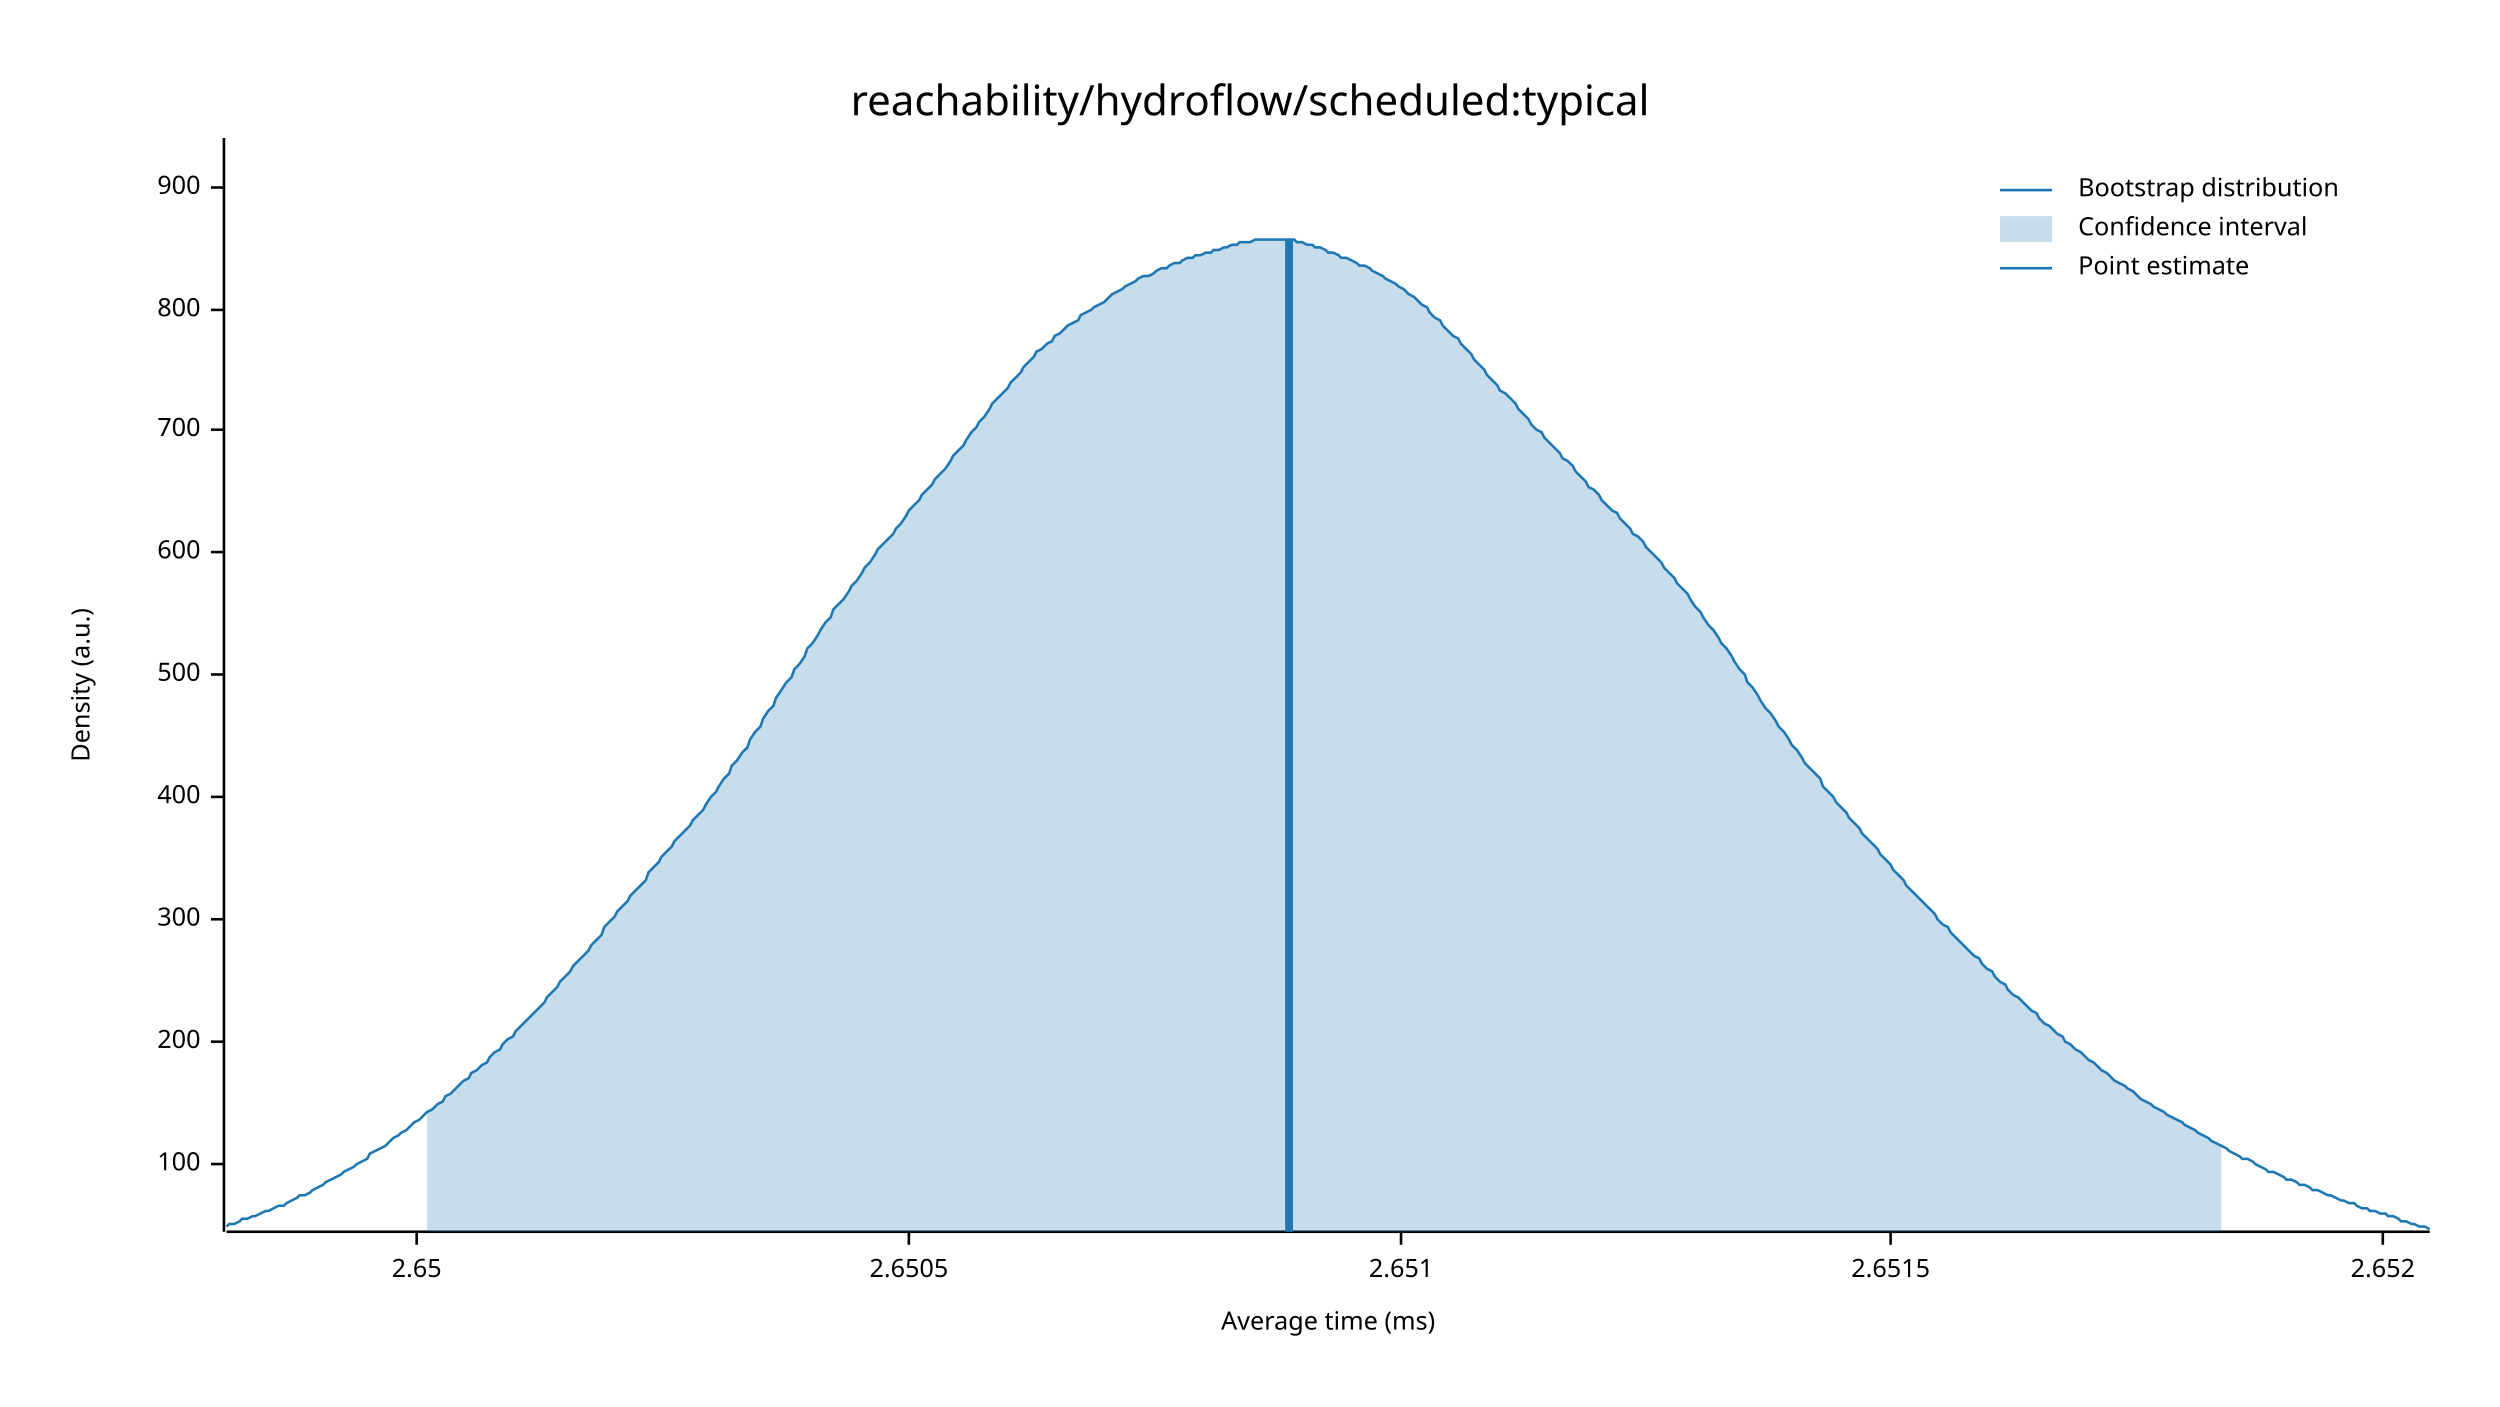
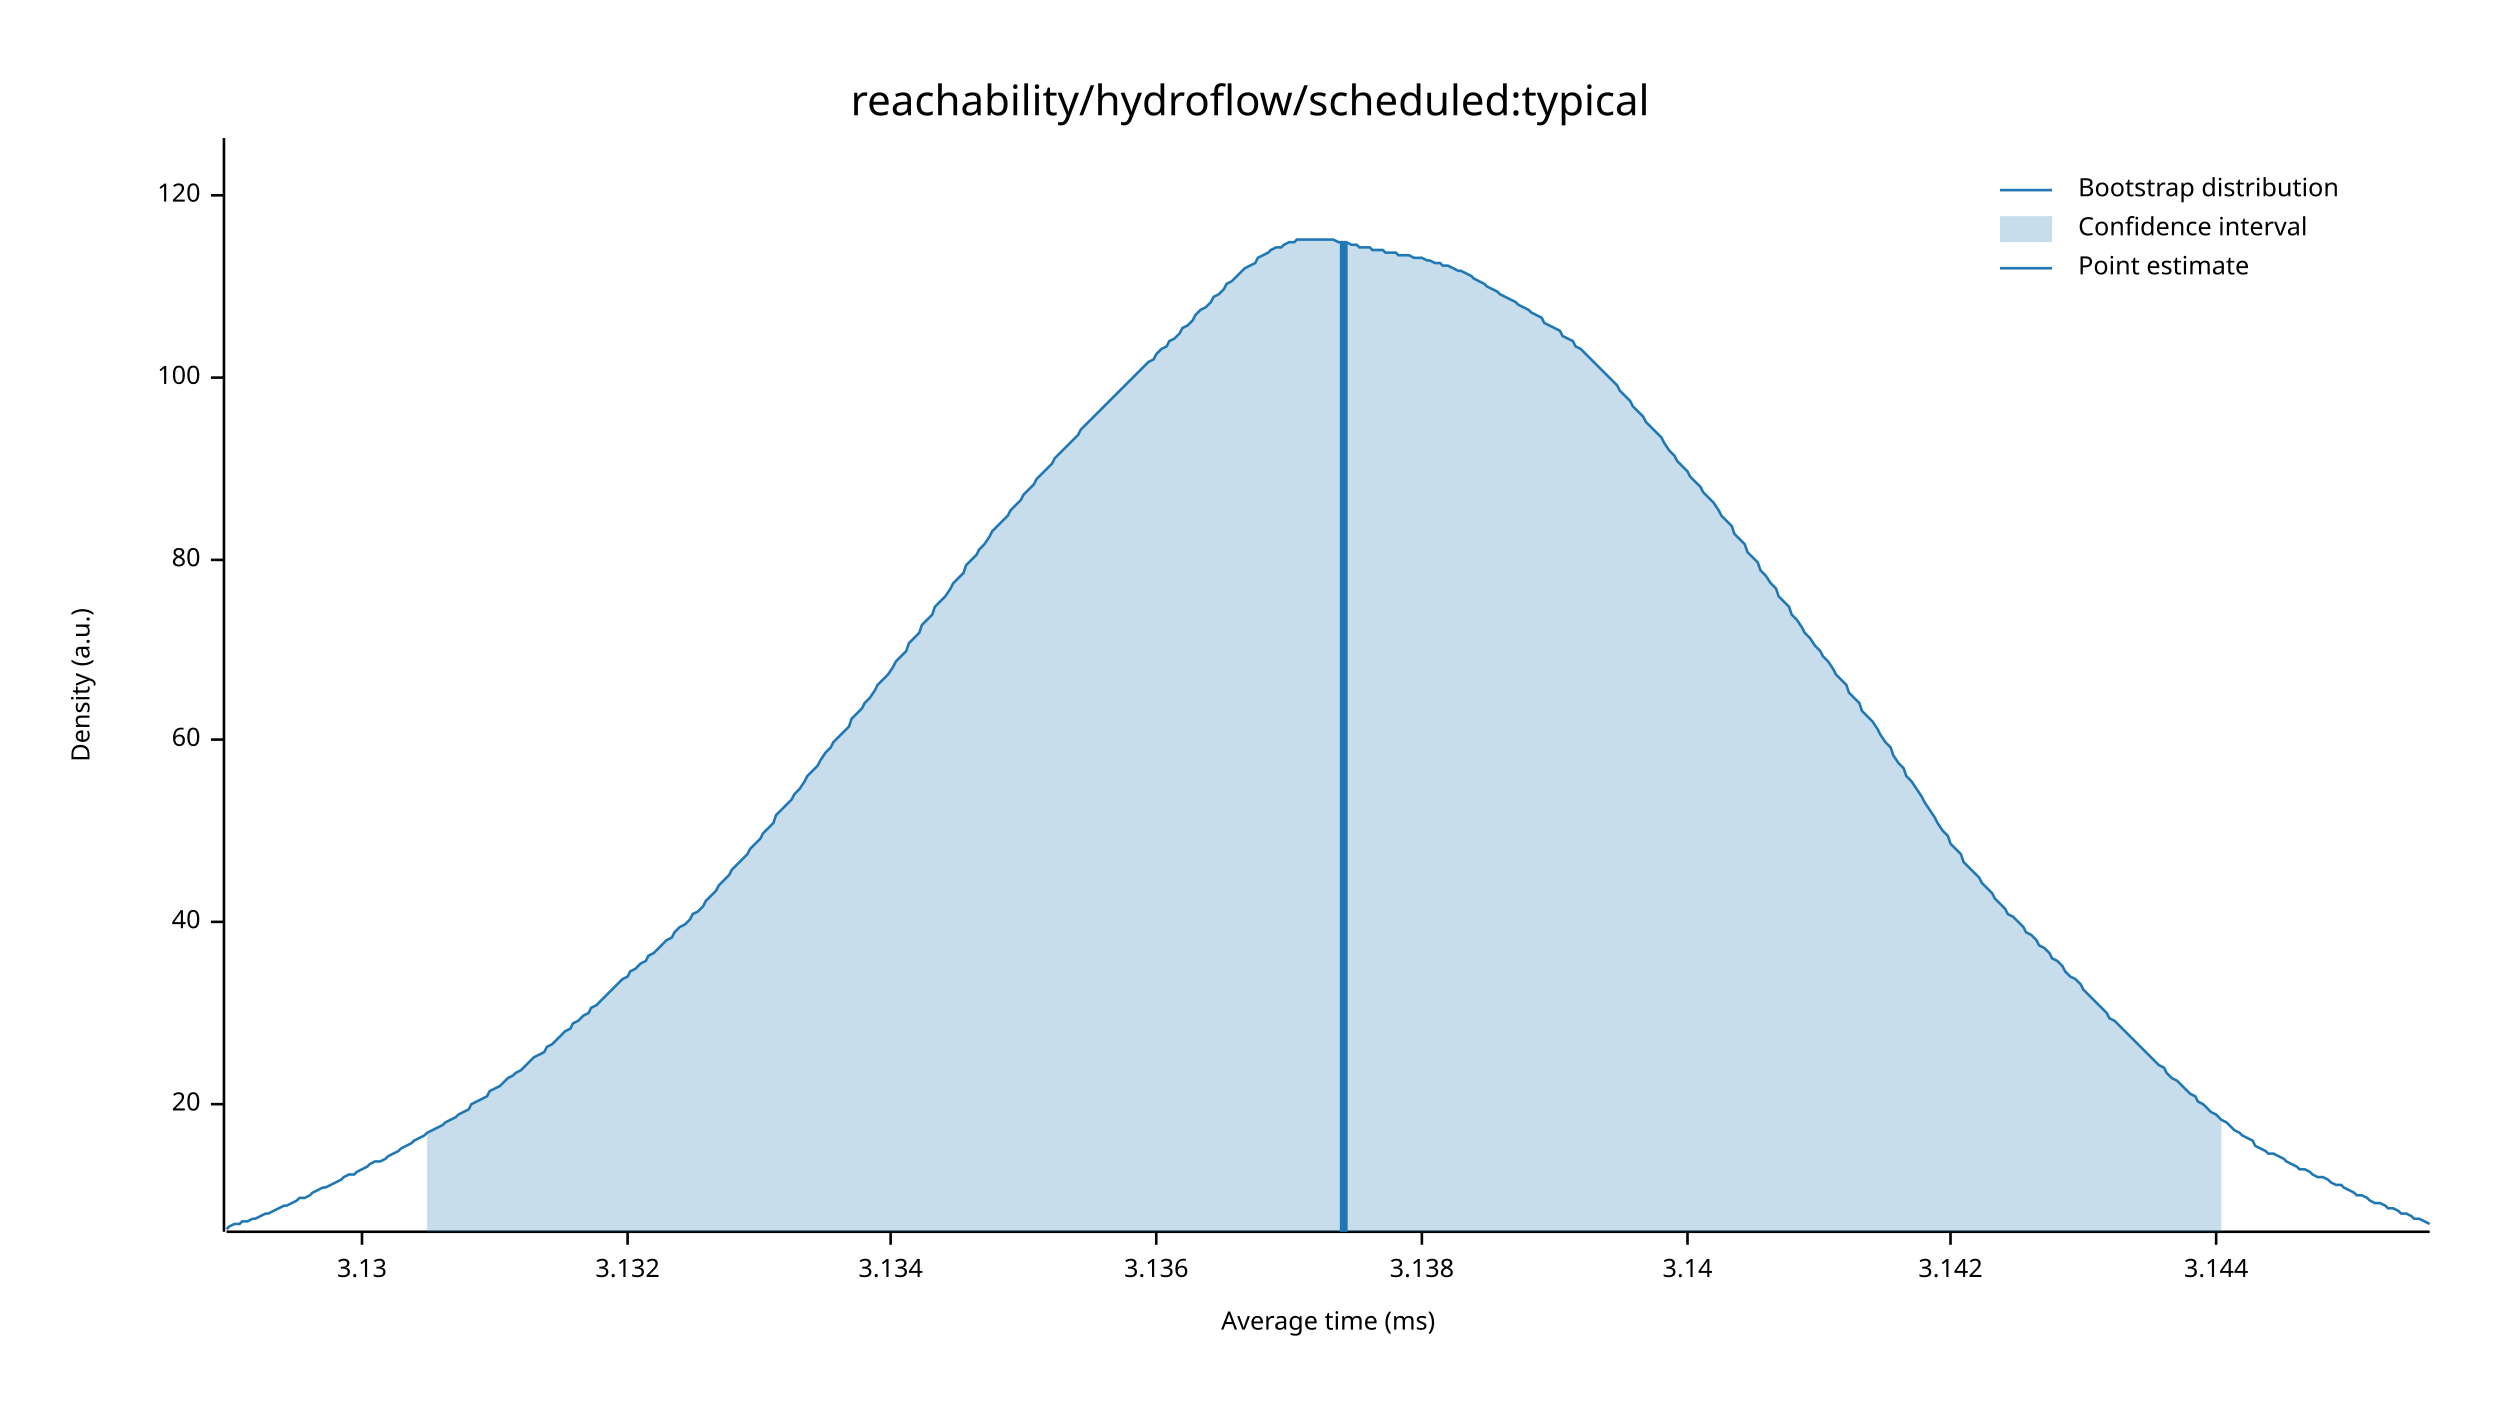
<svg xmlns="http://www.w3.org/2000/svg" width="960" height="540" viewBox="0 0 960 540">
  <text x="480" y="32" dy="0.76em" text-anchor="middle" font-family="sans-serif" font-size="16.129" opacity="1" fill="#000000">
reachability/hydroflow/scheduled:typical
</text>
  <text x="27" y="263" dy="0.76em" text-anchor="middle" font-family="sans-serif" font-size="9.677" opacity="1" fill="#000000" transform="rotate(270, 27, 263)">
Density (a.u.)
</text>
  <text x="510" y="513" dy="-0.5ex" text-anchor="middle" font-family="sans-serif" font-size="9.677" opacity="1" fill="#000000">
Average time (ms)
</text>
  <polyline fill="none" opacity="1" stroke="#000000" stroke-width="1" points="86,53 86,473 " />
-   <text x="77" y="447" dy="0.5ex" text-anchor="end" font-family="sans-serif" font-size="9.677" opacity="1" fill="#000000">
+   <text x="77" y="424" dy="0.5ex" text-anchor="end" font-family="sans-serif" font-size="9.677" opacity="1" fill="#000000">
+ 20
+ </text>
+   <polyline fill="none" opacity="1" stroke="#000000" stroke-width="1" points="81,424 86,424 " />
+   <text x="77" y="354" dy="0.5ex" text-anchor="end" font-family="sans-serif" font-size="9.677" opacity="1" fill="#000000">
+ 40
+ </text>
+   <polyline fill="none" opacity="1" stroke="#000000" stroke-width="1" points="81,354 86,354 " />
+   <text x="77" y="284" dy="0.5ex" text-anchor="end" font-family="sans-serif" font-size="9.677" opacity="1" fill="#000000">
+ 60
+ </text>
+   <polyline fill="none" opacity="1" stroke="#000000" stroke-width="1" points="81,284 86,284 " />
+   <text x="77" y="215" dy="0.5ex" text-anchor="end" font-family="sans-serif" font-size="9.677" opacity="1" fill="#000000">
+ 80
+ </text>
+   <polyline fill="none" opacity="1" stroke="#000000" stroke-width="1" points="81,215 86,215 " />
+   <text x="77" y="145" dy="0.5ex" text-anchor="end" font-family="sans-serif" font-size="9.677" opacity="1" fill="#000000">
100
</text>
-   <polyline fill="none" opacity="1" stroke="#000000" stroke-width="1" points="81,447 86,447 " />
-   <text x="77" y="400" dy="0.5ex" text-anchor="end" font-family="sans-serif" font-size="9.677" opacity="1" fill="#000000">
- 200
+   <polyline fill="none" opacity="1" stroke="#000000" stroke-width="1" points="81,145 86,145 " />
+   <text x="77" y="75" dy="0.5ex" text-anchor="end" font-family="sans-serif" font-size="9.677" opacity="1" fill="#000000">
+ 120
</text>
-   <polyline fill="none" opacity="1" stroke="#000000" stroke-width="1" points="81,400 86,400 " />
-   <text x="77" y="353" dy="0.5ex" text-anchor="end" font-family="sans-serif" font-size="9.677" opacity="1" fill="#000000">
- 300
+   <polyline fill="none" opacity="1" stroke="#000000" stroke-width="1" points="81,75 86,75 " />
+   <polyline fill="none" opacity="1" stroke="#000000" stroke-width="1" points="87,473 933,473 " />
+   <text x="139" y="483" dy="0.76em" text-anchor="middle" font-family="sans-serif" font-size="9.677" opacity="1" fill="#000000">
+ 3.13
</text>
-   <polyline fill="none" opacity="1" stroke="#000000" stroke-width="1" points="81,353 86,353 " />
-   <text x="77" y="306" dy="0.5ex" text-anchor="end" font-family="sans-serif" font-size="9.677" opacity="1" fill="#000000">
- 400
+   <polyline fill="none" opacity="1" stroke="#000000" stroke-width="1" points="139,473 139,478 " />
+   <text x="241" y="483" dy="0.76em" text-anchor="middle" font-family="sans-serif" font-size="9.677" opacity="1" fill="#000000">
+ 3.132
</text>
-   <polyline fill="none" opacity="1" stroke="#000000" stroke-width="1" points="81,306 86,306 " />
-   <text x="77" y="259" dy="0.5ex" text-anchor="end" font-family="sans-serif" font-size="9.677" opacity="1" fill="#000000">
- 500
+   <polyline fill="none" opacity="1" stroke="#000000" stroke-width="1" points="241,473 241,478 " />
+   <text x="342" y="483" dy="0.76em" text-anchor="middle" font-family="sans-serif" font-size="9.677" opacity="1" fill="#000000">
+ 3.134
</text>
-   <polyline fill="none" opacity="1" stroke="#000000" stroke-width="1" points="81,259 86,259 " />
-   <text x="77" y="212" dy="0.5ex" text-anchor="end" font-family="sans-serif" font-size="9.677" opacity="1" fill="#000000">
- 600
+   <polyline fill="none" opacity="1" stroke="#000000" stroke-width="1" points="342,473 342,478 " />
+   <text x="444" y="483" dy="0.76em" text-anchor="middle" font-family="sans-serif" font-size="9.677" opacity="1" fill="#000000">
+ 3.136
</text>
-   <polyline fill="none" opacity="1" stroke="#000000" stroke-width="1" points="81,212 86,212 " />
-   <text x="77" y="165" dy="0.5ex" text-anchor="end" font-family="sans-serif" font-size="9.677" opacity="1" fill="#000000">
- 700
+   <polyline fill="none" opacity="1" stroke="#000000" stroke-width="1" points="444,473 444,478 " />
+   <text x="546" y="483" dy="0.76em" text-anchor="middle" font-family="sans-serif" font-size="9.677" opacity="1" fill="#000000">
+ 3.138
</text>
-   <polyline fill="none" opacity="1" stroke="#000000" stroke-width="1" points="81,165 86,165 " />
-   <text x="77" y="119" dy="0.5ex" text-anchor="end" font-family="sans-serif" font-size="9.677" opacity="1" fill="#000000">
- 800
+   <polyline fill="none" opacity="1" stroke="#000000" stroke-width="1" points="546,473 546,478 " />
+   <text x="648" y="483" dy="0.76em" text-anchor="middle" font-family="sans-serif" font-size="9.677" opacity="1" fill="#000000">
+ 3.14
</text>
-   <polyline fill="none" opacity="1" stroke="#000000" stroke-width="1" points="81,119 86,119 " />
-   <text x="77" y="72" dy="0.5ex" text-anchor="end" font-family="sans-serif" font-size="9.677" opacity="1" fill="#000000">
- 900
+   <polyline fill="none" opacity="1" stroke="#000000" stroke-width="1" points="648,473 648,478 " />
+   <text x="749" y="483" dy="0.76em" text-anchor="middle" font-family="sans-serif" font-size="9.677" opacity="1" fill="#000000">
+ 3.142
</text>
-   <polyline fill="none" opacity="1" stroke="#000000" stroke-width="1" points="81,72 86,72 " />
-   <polyline fill="none" opacity="1" stroke="#000000" stroke-width="1" points="87,473 933,473 " />
-   <text x="160" y="483" dy="0.76em" text-anchor="middle" font-family="sans-serif" font-size="9.677" opacity="1" fill="#000000">
- 2.65
+   <polyline fill="none" opacity="1" stroke="#000000" stroke-width="1" points="749,473 749,478 " />
+   <text x="851" y="483" dy="0.76em" text-anchor="middle" font-family="sans-serif" font-size="9.677" opacity="1" fill="#000000">
+ 3.144
</text>
-   <polyline fill="none" opacity="1" stroke="#000000" stroke-width="1" points="160,473 160,478 " />
-   <text x="349" y="483" dy="0.76em" text-anchor="middle" font-family="sans-serif" font-size="9.677" opacity="1" fill="#000000">
- 2.6505
- </text>
-   <polyline fill="none" opacity="1" stroke="#000000" stroke-width="1" points="349,473 349,478 " />
-   <text x="538" y="483" dy="0.76em" text-anchor="middle" font-family="sans-serif" font-size="9.677" opacity="1" fill="#000000">
- 2.651
- </text>
-   <polyline fill="none" opacity="1" stroke="#000000" stroke-width="1" points="538,473 538,478 " />
-   <text x="726" y="483" dy="0.76em" text-anchor="middle" font-family="sans-serif" font-size="9.677" opacity="1" fill="#000000">
- 2.6515
- </text>
-   <polyline fill="none" opacity="1" stroke="#000000" stroke-width="1" points="726,473 726,478 " />
-   <text x="915" y="483" dy="0.76em" text-anchor="middle" font-family="sans-serif" font-size="9.677" opacity="1" fill="#000000">
- 2.652
- </text>
-   <polyline fill="none" opacity="1" stroke="#000000" stroke-width="1" points="915,473 915,478 " />
-   <polyline fill="none" opacity="1" stroke="#1F78B4" stroke-width="1" points="87,471 88,470 90,470 92,469 93,468 95,468 97,467 98,467 100,466 102,465 103,465 105,464 107,463 109,463 110,462 112,461 114,460 115,459 117,459 119,458 120,457 122,456 124,455 125,454 127,453 129,452 131,451 132,450 134,449 136,448 137,447 139,446 141,445 142,443 144,442 146,441 148,440 149,439 151,437 153,436 154,435 156,434 158,432 159,431 161,430 163,428 164,427 166,426 168,424 170,423 171,421 173,420 175,418 176,417 178,415 180,414 181,412 183,411 185,409 187,408 188,406 190,404 192,403 193,401 195,399 197,398 198,396 200,394 202,392 203,391 205,389 207,387 209,385 210,383 212,381 214,379 215,377 217,375 219,373 220,371 222,369 224,367 226,365 227,363 229,361 231,359 232,356 234,354 236,352 237,350 239,348 241,346 242,344 244,342 246,340 248,338 249,335 251,333 253,331 254,329 256,327 258,325 259,323 261,321 263,319 265,317 266,315 268,313 270,311 271,309 273,306 275,304 276,302 278,299 280,297 281,294 283,292 285,289 287,287 288,284 290,281 292,279 293,276 295,273 297,271 298,268 300,265 302,262 304,260 305,257 307,255 309,252 310,249 312,247 314,244 315,242 317,239 319,237 320,234 322,232 324,230 326,227 327,225 329,223 331,220 332,218 334,216 336,213 337,211 339,209 341,207 343,205 344,203 346,201 348,198 349,196 351,194 353,192 354,190 356,188 358,186 359,184 361,182 363,180 365,177 366,175 368,173 370,171 371,169 373,166 375,164 376,162 378,160 380,157 381,155 383,153 385,151 387,149 388,147 390,145 392,143 393,141 395,139 397,137 398,135 400,134 402,132 404,131 405,129 407,128 409,126 410,125 412,124 414,123 415,121 417,120 419,119 420,118 422,117 424,116 426,114 427,113 429,112 431,111 432,110 434,109 436,108 437,107 439,106 441,106 443,105 444,104 446,103 448,103 449,102 451,101 453,101 454,100 456,99 458,99 459,98 461,98 463,97 465,97 466,96 468,96 470,95 471,95 473,94 475,94 476,93 478,93 480,93 482,92 483,92 485,92 487,92 488,92 490,92 492,92 493,92 495,92 497,92 498,93 500,93 502,94 504,94 505,95 507,95 509,96 510,97 512,97 514,98 515,99 517,99 519,100 521,101 522,102 524,102 526,103 527,104 529,105 531,106 532,107 534,108 536,109 537,110 539,111 541,113 543,114 544,115 546,117 548,118 549,120 551,122 553,123 554,125 556,127 558,129 560,130 561,132 563,134 565,136 566,138 568,140 570,142 571,144 573,146 575,148 576,150 578,151 580,153 582,155 583,157 585,159 587,161 588,163 590,165 592,166 593,168 595,170 597,172 599,174 600,176 602,177 604,179 605,181 607,183 609,185 610,187 612,188 614,190 615,192 617,194 619,196 621,197 622,199 624,201 626,203 627,205 629,206 631,208 632,210 634,212 636,214 638,216 639,218 641,220 643,222 644,224 646,226 648,228 649,230 651,233 653,235 654,237 656,240 658,242 660,245 661,247 663,249 665,252 666,254 668,257 670,259 671,262 673,264 675,267 676,269 678,272 680,274 682,277 683,279 685,281 687,284 688,286 690,288 692,291 693,293 695,295 697,297 699,299 700,302 702,304 704,306 705,308 707,310 709,312 710,314 712,316 714,318 715,320 717,322 719,324 721,326 722,328 724,330 726,332 727,334 729,336 731,338 732,340 734,342 736,344 738,346 739,347 741,349 743,351 744,353 746,355 748,356 749,358 751,360 753,362 754,363 756,365 758,367 760,368 761,370 763,372 765,373 766,375 768,377 770,378 771,380 773,382 775,383 777,385 778,386 780,388 782,389 783,391 785,393 787,394 788,395 790,397 792,398 793,400 795,401 797,403 799,404 800,405 802,407 804,408 805,409 807,411 809,412 810,413 812,415 814,416 816,417 817,418 819,419 821,421 822,422 824,423 826,424 827,425 829,426 831,427 832,428 834,429 836,430 838,431 839,432 841,433 843,434 844,435 846,436 848,437 849,438 851,439 853,440 855,441 856,442 858,443 860,444 861,445 863,445 865,446 866,447 868,448 870,449 871,450 873,450 875,451 877,452 878,453 880,453 882,454 883,455 885,455 887,456 888,457 890,457 892,458 894,459 895,459 897,460 899,461 900,461 902,462 904,462 905,463 907,464 909,464 910,465 912,465 914,466 916,466 917,467 919,467 921,468 922,469 924,469 926,470 927,470 929,471 931,471 933,472 " />
-   <polygon opacity="0.25" fill="#1F78B4" points="164,427 166,426 168,424 170,423 171,421 173,420 175,418 176,417 178,415 180,414 181,412 183,411 185,409 187,408 188,406 190,404 192,403 193,401 195,399 197,398 198,396 200,394 202,392 203,391 205,389 207,387 209,385 210,383 212,381 214,379 215,377 217,375 219,373 220,371 222,369 224,367 226,365 227,363 229,361 231,359 232,356 234,354 236,352 237,350 239,348 241,346 242,344 244,342 246,340 248,338 249,335 251,333 253,331 254,329 256,327 258,325 259,323 261,321 263,319 265,317 266,315 268,313 270,311 271,309 273,306 275,304 276,302 278,299 280,297 281,294 283,292 285,289 287,287 288,284 290,281 292,279 293,276 295,273 297,271 298,268 300,265 302,262 304,260 305,257 307,255 309,252 310,249 312,247 314,244 315,242 317,239 319,237 320,234 322,232 324,230 326,227 327,225 329,223 331,220 332,218 334,216 336,213 337,211 339,209 341,207 343,205 344,203 346,201 348,198 349,196 351,194 353,192 354,190 356,188 358,186 359,184 361,182 363,180 365,177 366,175 368,173 370,171 371,169 373,166 375,164 376,162 378,160 380,157 381,155 383,153 385,151 387,149 388,147 390,145 392,143 393,141 395,139 397,137 398,135 400,134 402,132 404,131 405,129 407,128 409,126 410,125 412,124 414,123 415,121 417,120 419,119 420,118 422,117 424,116 426,114 427,113 429,112 431,111 432,110 434,109 436,108 437,107 439,106 441,106 443,105 444,104 446,103 448,103 449,102 451,101 453,101 454,100 456,99 458,99 459,98 461,98 463,97 465,97 466,96 468,96 470,95 471,95 473,94 475,94 476,93 478,93 480,93 482,92 483,92 485,92 487,92 488,92 490,92 492,92 493,92 495,92 497,92 498,93 500,93 502,94 504,94 505,95 507,95 509,96 510,97 512,97 514,98 515,99 517,99 519,100 521,101 522,102 524,102 526,103 527,104 529,105 531,106 532,107 534,108 536,109 537,110 539,111 541,113 543,114 544,115 546,117 548,118 549,120 551,122 553,123 554,125 556,127 558,129 560,130 561,132 563,134 565,136 566,138 568,140 570,142 571,144 573,146 575,148 576,150 578,151 580,153 582,155 583,157 585,159 587,161 588,163 590,165 592,166 593,168 595,170 597,172 599,174 600,176 602,177 604,179 605,181 607,183 609,185 610,187 612,188 614,190 615,192 617,194 619,196 621,197 622,199 624,201 626,203 627,205 629,206 631,208 632,210 634,212 636,214 638,216 639,218 641,220 643,222 644,224 646,226 648,228 649,230 651,233 653,235 654,237 656,240 658,242 660,245 661,247 663,249 665,252 666,254 668,257 670,259 671,262 673,264 675,267 676,269 678,272 680,274 682,277 683,279 685,281 687,284 688,286 690,288 692,291 693,293 695,295 697,297 699,299 700,302 702,304 704,306 705,308 707,310 709,312 710,314 712,316 714,318 715,320 717,322 719,324 721,326 722,328 724,330 726,332 727,334 729,336 731,338 732,340 734,342 736,344 738,346 739,347 741,349 743,351 744,353 746,355 748,356 749,358 751,360 753,362 754,363 756,365 758,367 760,368 761,370 763,372 765,373 766,375 768,377 770,378 771,380 773,382 775,383 777,385 778,386 780,388 782,389 783,391 785,393 787,394 788,395 790,397 792,398 793,400 795,401 797,403 799,404 800,405 802,407 804,408 805,409 807,411 809,412 810,413 812,415 814,416 816,417 817,418 819,419 821,421 822,422 824,423 826,424 827,425 829,426 831,427 832,428 834,429 836,430 838,431 839,432 841,433 843,434 844,435 846,436 848,437 849,438 851,439 853,440 853,473 164,473 " />
-   <polyline fill="none" opacity="1" stroke="#1F78B4" stroke-width="3" points="495,473 495,92 " />
+   <polyline fill="none" opacity="1" stroke="#000000" stroke-width="1" points="851,473 851,478 " />
+   <polyline fill="none" opacity="1" stroke="#1F78B4" stroke-width="1" points="87,472 88,471 90,470 92,470 93,469 95,469 97,468 98,468 100,467 102,466 103,466 105,465 107,464 109,463 110,463 112,462 114,461 115,460 117,460 119,459 120,458 122,457 124,456 125,456 127,455 129,454 131,453 132,452 134,451 136,451 137,450 139,449 141,448 142,447 144,446 146,446 148,445 149,444 151,443 153,442 154,441 156,440 158,439 159,438 161,437 163,436 164,435 166,434 168,433 170,432 171,431 173,430 175,429 176,428 178,427 180,426 181,424 183,423 185,422 187,421 188,419 190,418 192,417 193,416 195,414 197,413 198,412 200,411 202,409 203,408 205,406 207,405 209,404 210,402 212,401 214,399 215,398 217,396 219,395 220,393 222,392 224,390 226,389 227,387 229,386 231,384 232,383 234,381 236,379 237,378 239,376 241,375 242,373 244,372 246,370 248,369 249,367 251,366 253,364 254,363 256,361 258,360 259,358 261,356 263,355 265,353 266,351 268,350 270,348 271,346 273,344 275,342 276,340 278,338 280,336 281,334 283,332 285,330 287,328 288,326 290,324 292,322 293,320 295,318 297,316 298,313 300,311 302,309 304,307 305,305 307,303 309,300 310,298 312,296 314,294 315,292 317,289 319,287 320,285 322,283 324,281 326,279 327,276 329,274 331,272 332,270 334,268 336,265 337,263 339,261 341,259 343,256 344,254 346,252 348,250 349,247 351,245 353,243 354,240 356,238 358,236 359,233 361,231 363,229 365,226 366,224 368,222 370,220 371,217 373,215 375,213 376,211 378,209 380,206 381,204 383,202 385,200 387,198 388,196 390,194 392,192 393,190 395,188 397,186 398,184 400,182 402,180 404,178 405,176 407,174 409,172 410,171 412,169 414,167 415,165 417,163 419,161 420,160 422,158 424,156 426,154 427,153 429,151 431,149 432,148 434,146 436,144 437,143 439,141 441,139 443,138 444,136 446,134 448,133 449,131 451,130 453,128 454,126 456,125 458,123 459,121 461,119 463,118 465,116 466,114 468,113 470,111 471,109 473,108 475,106 476,105 478,103 480,102 482,101 483,99 485,98 487,97 488,96 490,95 492,95 493,94 495,93 497,93 498,92 500,92 502,92 504,92 505,92 507,92 509,92 510,92 512,92 514,93 515,93 517,93 519,94 521,94 522,95 524,95 526,95 527,96 529,96 531,96 532,97 534,97 536,97 537,98 539,98 541,98 543,99 544,99 546,99 548,100 549,100 551,101 553,101 554,102 556,102 558,103 560,104 561,104 563,105 565,106 566,107 568,108 570,109 571,110 573,111 575,112 576,113 578,114 580,115 582,116 583,117 585,118 587,119 588,120 590,121 592,122 593,124 595,125 597,126 599,127 600,129 602,130 604,131 605,133 607,134 609,136 610,137 612,139 614,141 615,142 617,144 619,146 621,148 622,150 624,152 626,154 627,156 629,158 631,160 632,162 634,164 636,166 638,168 639,170 641,173 643,175 644,177 646,179 648,181 649,183 651,185 653,187 654,189 656,191 658,193 660,196 661,198 663,200 665,202 666,205 668,207 670,209 671,212 673,214 675,216 676,219 678,221 680,224 682,226 683,229 685,231 687,233 688,236 690,238 692,241 693,243 695,245 697,248 699,250 700,252 702,254 704,257 705,259 707,261 709,263 710,266 712,268 714,270 715,273 717,275 719,277 721,280 722,282 724,285 726,287 727,290 729,293 731,295 732,298 734,300 736,303 738,306 739,308 741,311 743,314 744,316 746,319 748,321 749,324 751,326 753,328 754,331 756,333 758,335 760,337 761,339 763,341 765,343 766,345 768,347 770,349 771,351 773,352 775,354 777,356 778,358 780,359 782,361 783,363 785,364 787,366 788,368 790,369 792,371 793,373 795,375 797,376 799,378 800,380 802,382 804,384 805,385 807,387 809,389 810,391 812,392 814,394 816,396 817,397 819,399 821,401 822,402 824,404 826,406 827,407 829,409 831,410 832,412 834,414 836,415 838,417 839,418 841,420 843,421 844,423 846,424 848,426 849,427 851,428 853,430 855,431 856,432 858,434 860,435 861,436 863,437 865,438 866,440 868,441 870,442 871,443 873,443 875,444 877,445 878,446 880,447 882,448 883,449 885,449 887,450 888,451 890,452 892,452 894,453 895,454 897,455 899,455 900,456 902,457 904,458 905,459 907,459 909,460 910,461 912,462 914,462 916,463 917,464 919,464 921,465 922,466 924,466 926,467 927,468 929,468 931,469 933,470 " />
+   <polygon opacity="0.25" fill="#1F78B4" points="164,435 166,434 168,433 170,432 171,431 173,430 175,429 176,428 178,427 180,426 181,424 183,423 185,422 187,421 188,419 190,418 192,417 193,416 195,414 197,413 198,412 200,411 202,409 203,408 205,406 207,405 209,404 210,402 212,401 214,399 215,398 217,396 219,395 220,393 222,392 224,390 226,389 227,387 229,386 231,384 232,383 234,381 236,379 237,378 239,376 241,375 242,373 244,372 246,370 248,369 249,367 251,366 253,364 254,363 256,361 258,360 259,358 261,356 263,355 265,353 266,351 268,350 270,348 271,346 273,344 275,342 276,340 278,338 280,336 281,334 283,332 285,330 287,328 288,326 290,324 292,322 293,320 295,318 297,316 298,313 300,311 302,309 304,307 305,305 307,303 309,300 310,298 312,296 314,294 315,292 317,289 319,287 320,285 322,283 324,281 326,279 327,276 329,274 331,272 332,270 334,268 336,265 337,263 339,261 341,259 343,256 344,254 346,252 348,250 349,247 351,245 353,243 354,240 356,238 358,236 359,233 361,231 363,229 365,226 366,224 368,222 370,220 371,217 373,215 375,213 376,211 378,209 380,206 381,204 383,202 385,200 387,198 388,196 390,194 392,192 393,190 395,188 397,186 398,184 400,182 402,180 404,178 405,176 407,174 409,172 410,171 412,169 414,167 415,165 417,163 419,161 420,160 422,158 424,156 426,154 427,153 429,151 431,149 432,148 434,146 436,144 437,143 439,141 441,139 443,138 444,136 446,134 448,133 449,131 451,130 453,128 454,126 456,125 458,123 459,121 461,119 463,118 465,116 466,114 468,113 470,111 471,109 473,108 475,106 476,105 478,103 480,102 482,101 483,99 485,98 487,97 488,96 490,95 492,95 493,94 495,93 497,93 498,92 500,92 502,92 504,92 505,92 507,92 509,92 510,92 512,92 514,93 515,93 517,93 519,94 521,94 522,95 524,95 526,95 527,96 529,96 531,96 532,97 534,97 536,97 537,98 539,98 541,98 543,99 544,99 546,99 548,100 549,100 551,101 553,101 554,102 556,102 558,103 560,104 561,104 563,105 565,106 566,107 568,108 570,109 571,110 573,111 575,112 576,113 578,114 580,115 582,116 583,117 585,118 587,119 588,120 590,121 592,122 593,124 595,125 597,126 599,127 600,129 602,130 604,131 605,133 607,134 609,136 610,137 612,139 614,141 615,142 617,144 619,146 621,148 622,150 624,152 626,154 627,156 629,158 631,160 632,162 634,164 636,166 638,168 639,170 641,173 643,175 644,177 646,179 648,181 649,183 651,185 653,187 654,189 656,191 658,193 660,196 661,198 663,200 665,202 666,205 668,207 670,209 671,212 673,214 675,216 676,219 678,221 680,224 682,226 683,229 685,231 687,233 688,236 690,238 692,241 693,243 695,245 697,248 699,250 700,252 702,254 704,257 705,259 707,261 709,263 710,266 712,268 714,270 715,273 717,275 719,277 721,280 722,282 724,285 726,287 727,290 729,293 731,295 732,298 734,300 736,303 738,306 739,308 741,311 743,314 744,316 746,319 748,321 749,324 751,326 753,328 754,331 756,333 758,335 760,337 761,339 763,341 765,343 766,345 768,347 770,349 771,351 773,352 775,354 777,356 778,358 780,359 782,361 783,363 785,364 787,366 788,368 790,369 792,371 793,373 795,375 797,376 799,378 800,380 802,382 804,384 805,385 807,387 809,389 810,391 812,392 814,394 816,396 817,397 819,399 821,401 822,402 824,404 826,406 827,407 829,409 831,410 832,412 834,414 836,415 838,417 839,418 841,420 843,421 844,423 846,424 848,426 849,427 851,428 853,430 853,473 164,473 " />
+   <polyline fill="none" opacity="1" stroke="#1F78B4" stroke-width="3" points="516,473 516,93 " />
  <text x="798" y="68" dy="0.76em" text-anchor="start" font-family="sans-serif" font-size="9.677" opacity="1" fill="#000000">
Bootstrap distribution
</text>
  <text x="798" y="83" dy="0.76em" text-anchor="start" font-family="sans-serif" font-size="9.677" opacity="1" fill="#000000">
Confidence interval
</text>
  <text x="798" y="98" dy="0.76em" text-anchor="start" font-family="sans-serif" font-size="9.677" opacity="1" fill="#000000">
Point estimate
</text>
  <polyline fill="none" opacity="1" stroke="#1F78B4" stroke-width="1" points="768,73 788,73 " />
  <rect x="768" y="83" width="20" height="10" opacity="0.25" fill="#1F78B4" stroke="none" />
  <polyline fill="none" opacity="1" stroke="#1F78B4" stroke-width="1" points="768,103 788,103 " />
</svg>
